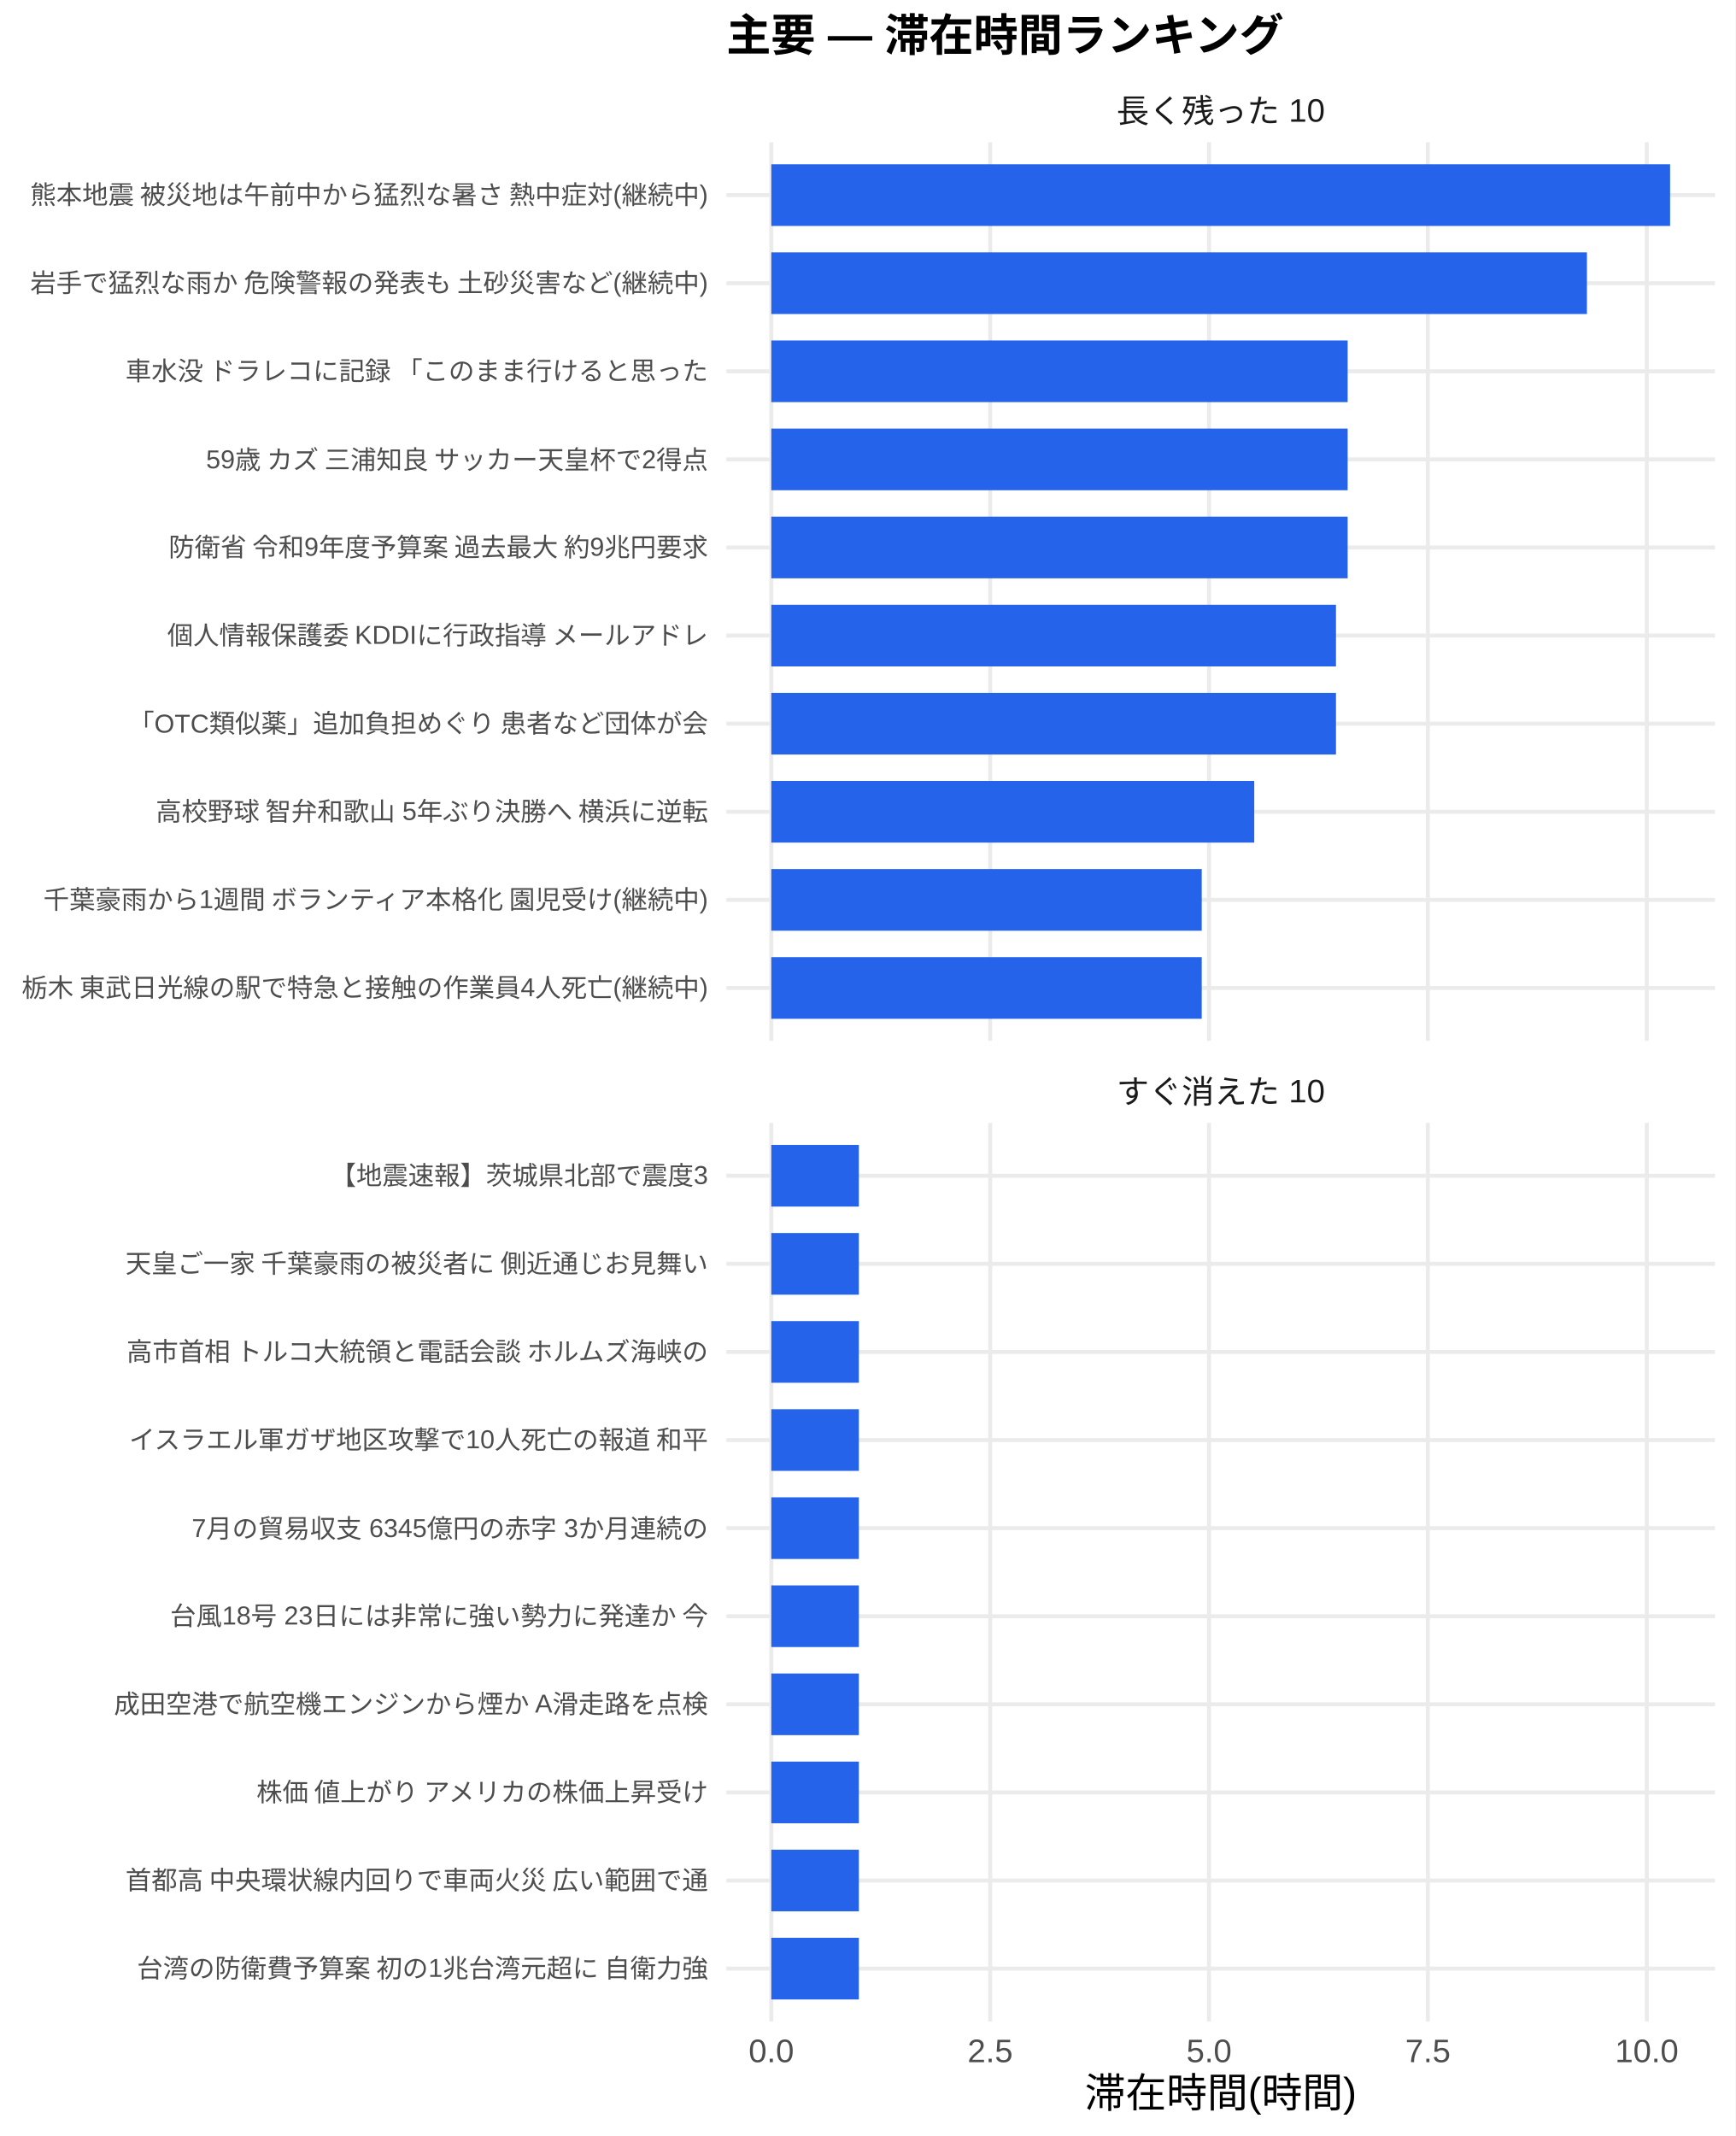
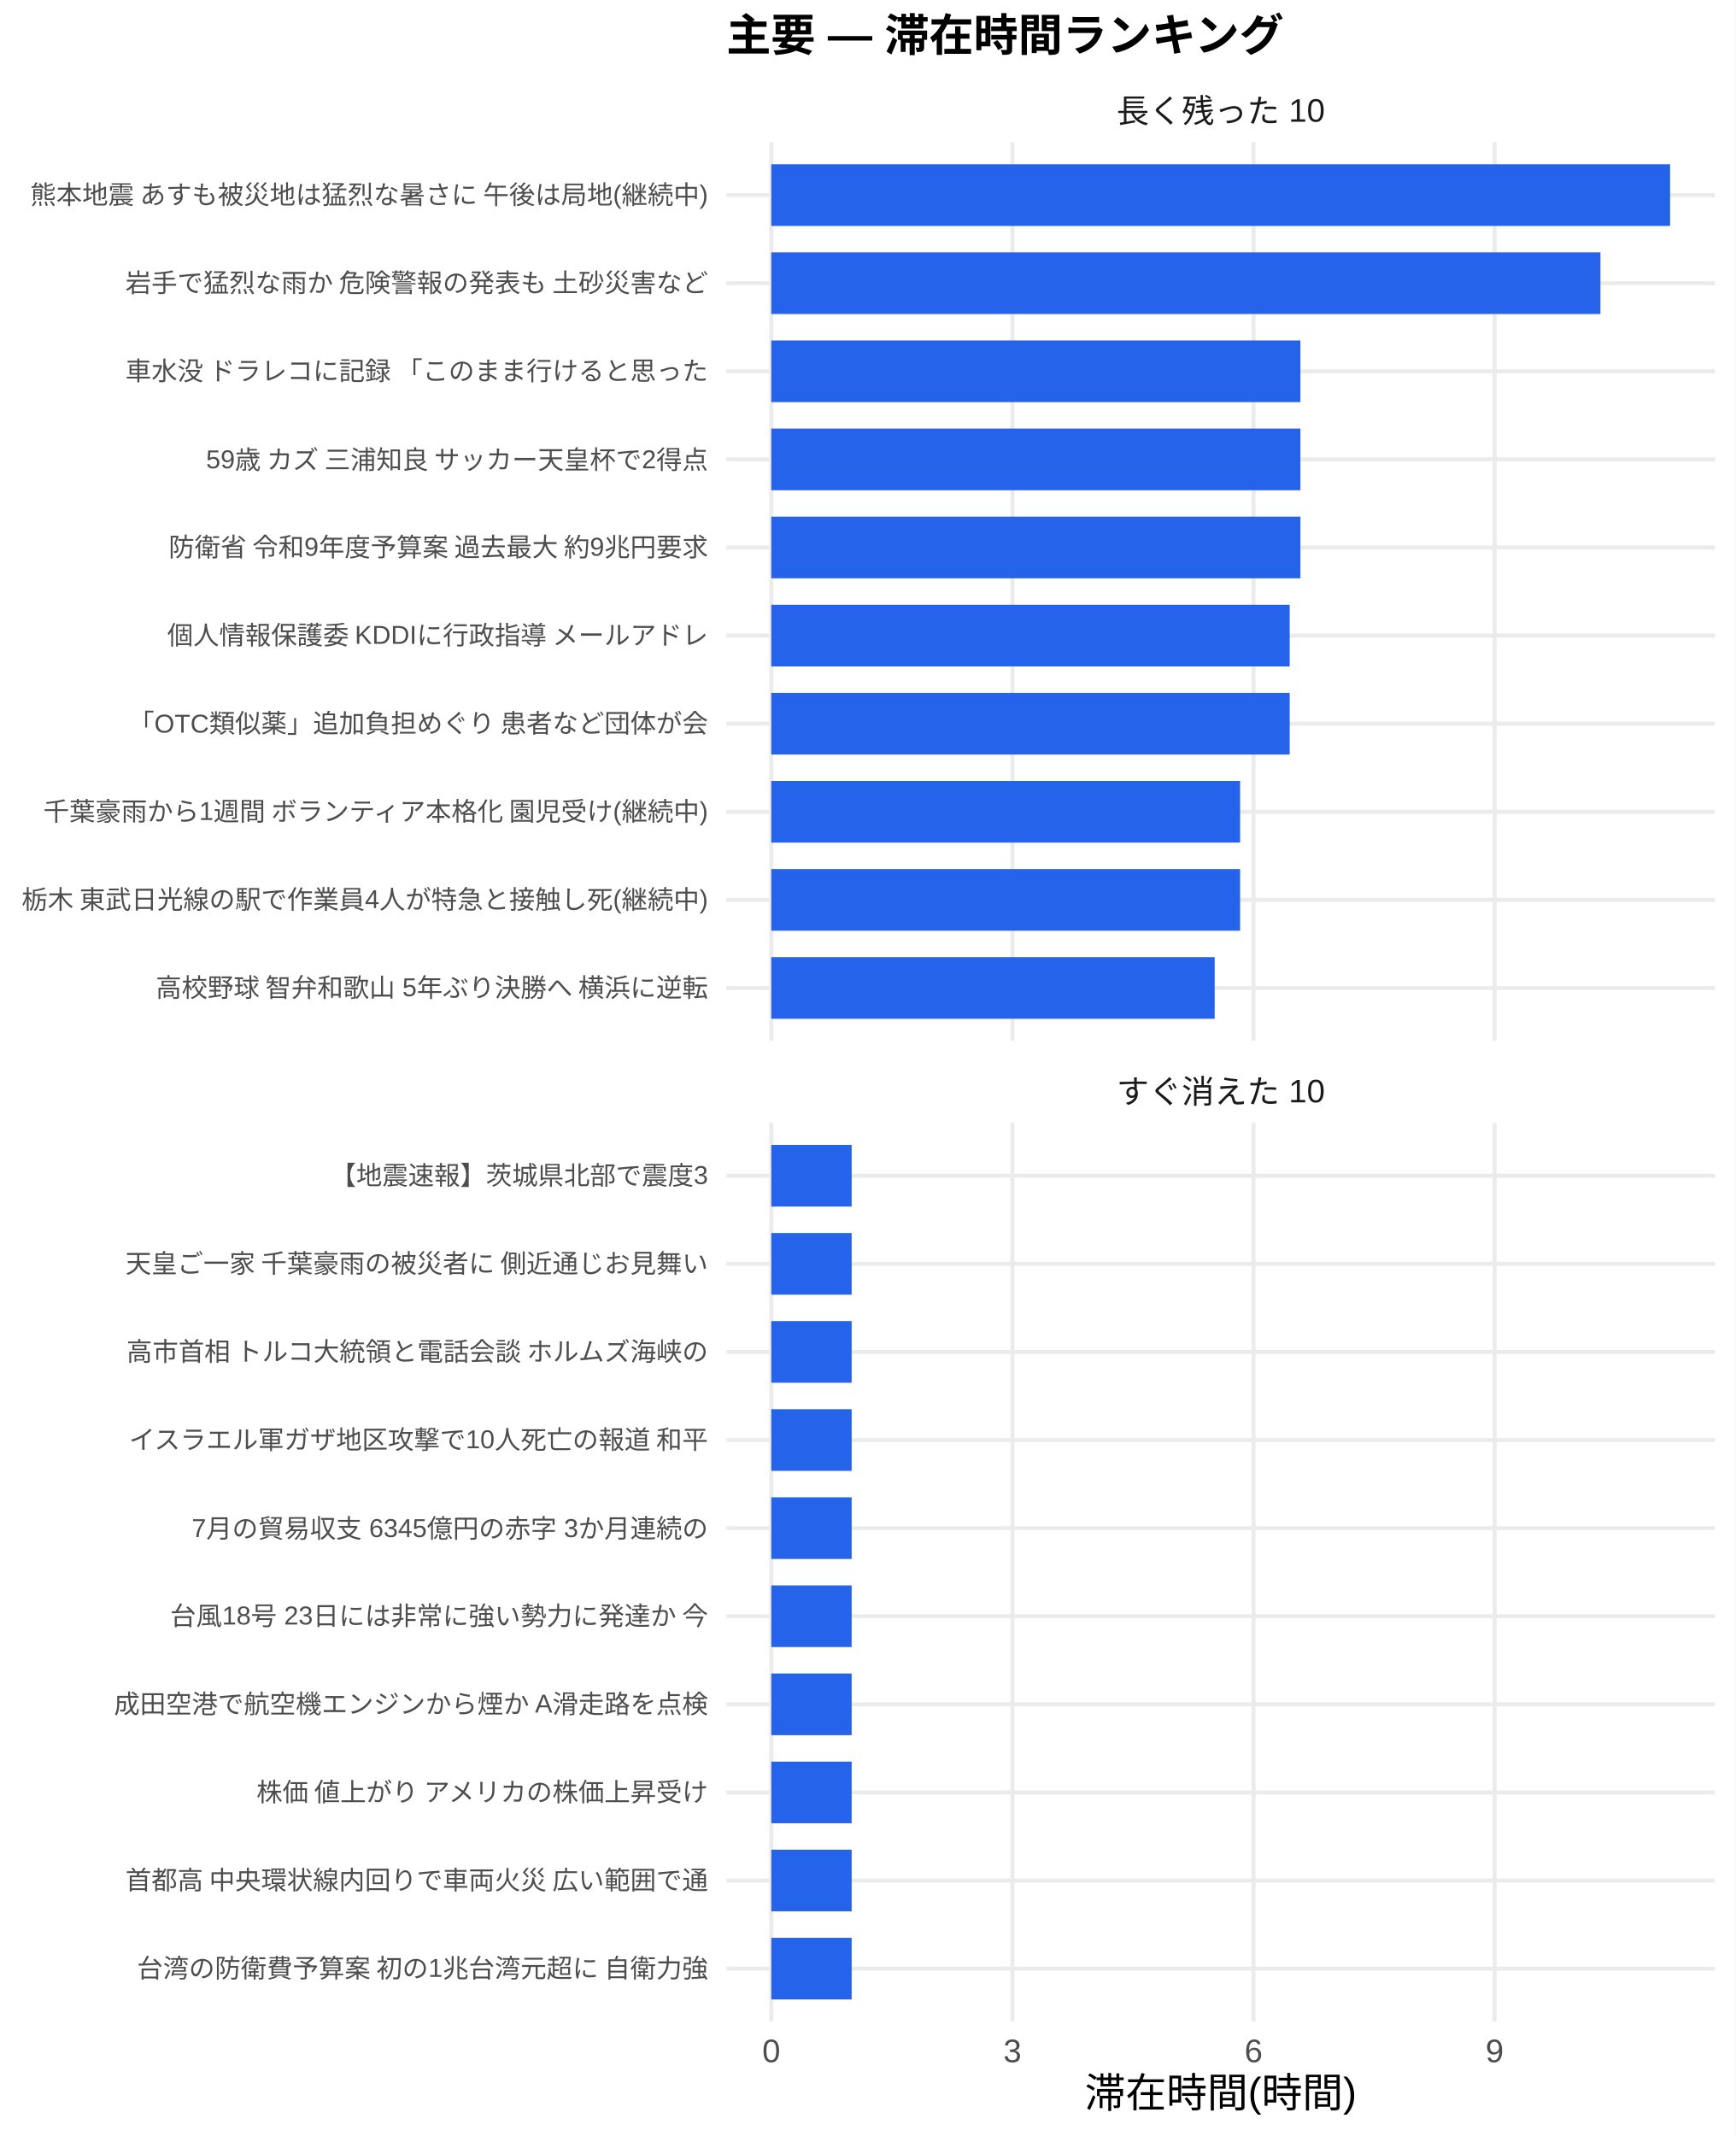
<svg xmlns="http://www.w3.org/2000/svg" width="468.00pt" height="576.00pt" viewBox="0 0 468.00 576.00">
  <g class="svglite">
    <defs>
      <style type="text/css">
    .svglite line, .svglite polyline, .svglite polygon, .svglite path, .svglite rect, .svglite circle {
      fill: none;
      stroke: #000000;
      stroke-linecap: round;
      stroke-linejoin: round;
      stroke-miterlimit: 10.00;
    }
    .svglite text {
      white-space: pre;
    }
    .svglite g.glyphgroup path {
      fill: inherit;
      stroke: none;
    }
  </style>
    </defs>
    <rect width="100%" height="100%" style="stroke: none; fill: #FFFFFF;" />
    <defs>
      <clipPath id="cpMC4wMHw0NjguMDB8MC4wMHw1NzYuMDA=">
        <rect x="0.00" y="0.00" width="468.00" height="576.00" />
      </clipPath>
    </defs>
    <g clip-path="url(#cpMC4wMHw0NjguMDB8MC4wMHw1NzYuMDA=)">
      <rect x="0.00" y="0.00" width="468.00" height="576.00" style="stroke-width: 1.07; stroke: none; fill: #FFFFFF;" />
    </g>
    <defs>
      <clipPath id="cpMTk1LjkwfDQ2Mi41MnwzOC4zNnwyODAuNjc=">
        <rect x="195.90" y="38.36" width="266.63" height="242.31" />
      </clipPath>
    </defs>
    <g clip-path="url(#cpMTk1LjkwfDQ2Mi41MnwzOC4zNnwyODAuNjc=)">
      <polyline points="195.90,266.42 462.52,266.42 " style="stroke-width: 1.07; stroke: #EBEBEB; stroke-linecap: butt;" />
      <polyline points="195.90,242.66 462.52,242.66 " style="stroke-width: 1.07; stroke: #EBEBEB; stroke-linecap: butt;" />
      <polyline points="195.90,218.91 462.52,218.91 " style="stroke-width: 1.07; stroke: #EBEBEB; stroke-linecap: butt;" />
      <polyline points="195.90,195.15 462.52,195.15 " style="stroke-width: 1.07; stroke: #EBEBEB; stroke-linecap: butt;" />
      <polyline points="195.90,171.39 462.52,171.39 " style="stroke-width: 1.07; stroke: #EBEBEB; stroke-linecap: butt;" />
      <polyline points="195.90,147.64 462.52,147.64 " style="stroke-width: 1.07; stroke: #EBEBEB; stroke-linecap: butt;" />
      <polyline points="195.90,123.88 462.52,123.88 " style="stroke-width: 1.07; stroke: #EBEBEB; stroke-linecap: butt;" />
      <polyline points="195.90,100.13 462.52,100.13 " style="stroke-width: 1.07; stroke: #EBEBEB; stroke-linecap: butt;" />
      <polyline points="195.90,76.37 462.52,76.37 " style="stroke-width: 1.07; stroke: #EBEBEB; stroke-linecap: butt;" />
      <polyline points="195.90,52.61 462.52,52.61 " style="stroke-width: 1.07; stroke: #EBEBEB; stroke-linecap: butt;" />
      <polyline points="208.01,280.67 208.01,38.36 " style="stroke-width: 1.07; stroke: #EBEBEB; stroke-linecap: butt;" />
-       <polyline points="267.04,280.67 267.04,38.36 " style="stroke-width: 1.07; stroke: #EBEBEB; stroke-linecap: butt;" />
-       <polyline points="326.06,280.67 326.06,38.36 " style="stroke-width: 1.07; stroke: #EBEBEB; stroke-linecap: butt;" />
-       <polyline points="385.08,280.67 385.08,38.36 " style="stroke-width: 1.07; stroke: #EBEBEB; stroke-linecap: butt;" />
-       <polyline points="444.11,280.67 444.11,38.36 " style="stroke-width: 1.07; stroke: #EBEBEB; stroke-linecap: butt;" />
+       <polyline points="273.04,280.67 273.04,38.36 " style="stroke-width: 1.07; stroke: #EBEBEB; stroke-linecap: butt;" />
+       <polyline points="338.06,280.67 338.06,38.36 " style="stroke-width: 1.07; stroke: #EBEBEB; stroke-linecap: butt;" />
+       <polyline points="403.08,280.67 403.08,38.36 " style="stroke-width: 1.07; stroke: #EBEBEB; stroke-linecap: butt;" />
      <rect x="208.01" y="44.30" width="242.39" height="16.63" style="stroke-width: 1.07; stroke: none; stroke-linecap: butt; stroke-linejoin: miter; fill: #2563EB;" />
-       <rect x="208.01" y="68.05" width="219.96" height="16.63" style="stroke-width: 1.07; stroke: none; stroke-linecap: butt; stroke-linejoin: miter; fill: #2563EB;" />
-       <rect x="208.01" y="91.81" width="155.43" height="16.63" style="stroke-width: 1.07; stroke: none; stroke-linecap: butt; stroke-linejoin: miter; fill: #2563EB;" />
-       <rect x="208.01" y="115.57" width="155.43" height="16.63" style="stroke-width: 1.07; stroke: none; stroke-linecap: butt; stroke-linejoin: miter; fill: #2563EB;" />
-       <rect x="208.01" y="139.32" width="155.43" height="16.63" style="stroke-width: 1.07; stroke: none; stroke-linecap: butt; stroke-linejoin: miter; fill: #2563EB;" />
-       <rect x="208.01" y="163.08" width="152.28" height="16.63" style="stroke-width: 1.07; stroke: none; stroke-linecap: butt; stroke-linejoin: miter; fill: #2563EB;" />
-       <rect x="208.01" y="186.84" width="152.28" height="16.63" style="stroke-width: 1.07; stroke: none; stroke-linecap: butt; stroke-linejoin: miter; fill: #2563EB;" />
-       <rect x="208.01" y="210.59" width="130.24" height="16.63" style="stroke-width: 1.07; stroke: none; stroke-linecap: butt; stroke-linejoin: miter; fill: #2563EB;" />
-       <rect x="208.01" y="234.35" width="116.08" height="16.63" style="stroke-width: 1.07; stroke: none; stroke-linecap: butt; stroke-linejoin: miter; fill: #2563EB;" />
-       <rect x="208.01" y="258.10" width="116.08" height="16.63" style="stroke-width: 1.07; stroke: none; stroke-linecap: butt; stroke-linejoin: miter; fill: #2563EB;" />
+       <rect x="208.01" y="68.05" width="223.60" height="16.63" style="stroke-width: 1.07; stroke: none; stroke-linecap: butt; stroke-linejoin: miter; fill: #2563EB;" />
+       <rect x="208.01" y="91.81" width="142.69" height="16.63" style="stroke-width: 1.07; stroke: none; stroke-linecap: butt; stroke-linejoin: miter; fill: #2563EB;" />
+       <rect x="208.01" y="115.57" width="142.69" height="16.63" style="stroke-width: 1.07; stroke: none; stroke-linecap: butt; stroke-linejoin: miter; fill: #2563EB;" />
+       <rect x="208.01" y="139.32" width="142.69" height="16.63" style="stroke-width: 1.07; stroke: none; stroke-linecap: butt; stroke-linejoin: miter; fill: #2563EB;" />
+       <rect x="208.01" y="163.08" width="139.80" height="16.63" style="stroke-width: 1.07; stroke: none; stroke-linecap: butt; stroke-linejoin: miter; fill: #2563EB;" />
+       <rect x="208.01" y="186.84" width="139.80" height="16.63" style="stroke-width: 1.07; stroke: none; stroke-linecap: butt; stroke-linejoin: miter; fill: #2563EB;" />
+       <rect x="208.01" y="210.59" width="126.43" height="16.63" style="stroke-width: 1.07; stroke: none; stroke-linecap: butt; stroke-linejoin: miter; fill: #2563EB;" />
+       <rect x="208.01" y="234.35" width="126.43" height="16.63" style="stroke-width: 1.07; stroke: none; stroke-linecap: butt; stroke-linejoin: miter; fill: #2563EB;" />
+       <rect x="208.01" y="258.10" width="119.57" height="16.63" style="stroke-width: 1.07; stroke: none; stroke-linecap: butt; stroke-linejoin: miter; fill: #2563EB;" />
    </g>
    <g clip-path="url(#cpMC4wMHw0NjguMDB8MC4wMHw1NzYuMDA=)">
</g>
    <defs>
      <clipPath id="cpMTk1LjkwfDQ2Mi41MnwzMDIuODB8NTQ1LjEy">
        <rect x="195.90" y="302.80" width="266.63" height="242.31" />
      </clipPath>
    </defs>
    <g clip-path="url(#cpMTk1LjkwfDQ2Mi41MnwzMDIuODB8NTQ1LjEy)">
      <polyline points="195.90,530.86 462.52,530.86 " style="stroke-width: 1.07; stroke: #EBEBEB; stroke-linecap: butt;" />
      <polyline points="195.90,507.11 462.52,507.11 " style="stroke-width: 1.07; stroke: #EBEBEB; stroke-linecap: butt;" />
      <polyline points="195.90,483.35 462.52,483.35 " style="stroke-width: 1.07; stroke: #EBEBEB; stroke-linecap: butt;" />
      <polyline points="195.90,459.59 462.52,459.59 " style="stroke-width: 1.07; stroke: #EBEBEB; stroke-linecap: butt;" />
      <polyline points="195.90,435.84 462.52,435.84 " style="stroke-width: 1.07; stroke: #EBEBEB; stroke-linecap: butt;" />
      <polyline points="195.90,412.08 462.52,412.08 " style="stroke-width: 1.07; stroke: #EBEBEB; stroke-linecap: butt;" />
      <polyline points="195.90,388.33 462.52,388.33 " style="stroke-width: 1.07; stroke: #EBEBEB; stroke-linecap: butt;" />
      <polyline points="195.90,364.57 462.52,364.57 " style="stroke-width: 1.07; stroke: #EBEBEB; stroke-linecap: butt;" />
      <polyline points="195.90,340.81 462.52,340.81 " style="stroke-width: 1.07; stroke: #EBEBEB; stroke-linecap: butt;" />
      <polyline points="195.90,317.06 462.52,317.06 " style="stroke-width: 1.07; stroke: #EBEBEB; stroke-linecap: butt;" />
      <polyline points="208.01,545.12 208.01,302.80 " style="stroke-width: 1.07; stroke: #EBEBEB; stroke-linecap: butt;" />
-       <polyline points="267.04,545.12 267.04,302.80 " style="stroke-width: 1.07; stroke: #EBEBEB; stroke-linecap: butt;" />
-       <polyline points="326.06,545.12 326.06,302.80 " style="stroke-width: 1.07; stroke: #EBEBEB; stroke-linecap: butt;" />
-       <polyline points="385.08,545.12 385.08,302.80 " style="stroke-width: 1.07; stroke: #EBEBEB; stroke-linecap: butt;" />
-       <polyline points="444.11,545.12 444.11,302.80 " style="stroke-width: 1.07; stroke: #EBEBEB; stroke-linecap: butt;" />
-       <rect x="208.01" y="308.74" width="23.61" height="16.63" style="stroke-width: 1.07; stroke: none; stroke-linecap: butt; stroke-linejoin: miter; fill: #2563EB;" />
-       <rect x="208.01" y="332.50" width="23.61" height="16.63" style="stroke-width: 1.07; stroke: none; stroke-linecap: butt; stroke-linejoin: miter; fill: #2563EB;" />
-       <rect x="208.01" y="356.25" width="23.61" height="16.63" style="stroke-width: 1.07; stroke: none; stroke-linecap: butt; stroke-linejoin: miter; fill: #2563EB;" />
-       <rect x="208.01" y="380.01" width="23.61" height="16.63" style="stroke-width: 1.07; stroke: none; stroke-linecap: butt; stroke-linejoin: miter; fill: #2563EB;" />
-       <rect x="208.01" y="403.77" width="23.61" height="16.63" style="stroke-width: 1.07; stroke: none; stroke-linecap: butt; stroke-linejoin: miter; fill: #2563EB;" />
-       <rect x="208.01" y="427.52" width="23.61" height="16.63" style="stroke-width: 1.07; stroke: none; stroke-linecap: butt; stroke-linejoin: miter; fill: #2563EB;" />
-       <rect x="208.01" y="451.28" width="23.61" height="16.63" style="stroke-width: 1.07; stroke: none; stroke-linecap: butt; stroke-linejoin: miter; fill: #2563EB;" />
-       <rect x="208.01" y="475.04" width="23.61" height="16.63" style="stroke-width: 1.07; stroke: none; stroke-linecap: butt; stroke-linejoin: miter; fill: #2563EB;" />
-       <rect x="208.01" y="498.79" width="23.61" height="16.63" style="stroke-width: 1.07; stroke: none; stroke-linecap: butt; stroke-linejoin: miter; fill: #2563EB;" />
-       <rect x="208.01" y="522.55" width="23.61" height="16.63" style="stroke-width: 1.07; stroke: none; stroke-linecap: butt; stroke-linejoin: miter; fill: #2563EB;" />
+       <polyline points="273.04,545.12 273.04,302.80 " style="stroke-width: 1.07; stroke: #EBEBEB; stroke-linecap: butt;" />
+       <polyline points="338.06,545.12 338.06,302.80 " style="stroke-width: 1.07; stroke: #EBEBEB; stroke-linecap: butt;" />
+       <polyline points="403.08,545.12 403.08,302.80 " style="stroke-width: 1.07; stroke: #EBEBEB; stroke-linecap: butt;" />
+       <rect x="208.01" y="308.74" width="21.67" height="16.63" style="stroke-width: 1.07; stroke: none; stroke-linecap: butt; stroke-linejoin: miter; fill: #2563EB;" />
+       <rect x="208.01" y="332.50" width="21.67" height="16.63" style="stroke-width: 1.07; stroke: none; stroke-linecap: butt; stroke-linejoin: miter; fill: #2563EB;" />
+       <rect x="208.01" y="356.25" width="21.67" height="16.63" style="stroke-width: 1.07; stroke: none; stroke-linecap: butt; stroke-linejoin: miter; fill: #2563EB;" />
+       <rect x="208.01" y="380.01" width="21.67" height="16.63" style="stroke-width: 1.07; stroke: none; stroke-linecap: butt; stroke-linejoin: miter; fill: #2563EB;" />
+       <rect x="208.01" y="403.77" width="21.67" height="16.63" style="stroke-width: 1.07; stroke: none; stroke-linecap: butt; stroke-linejoin: miter; fill: #2563EB;" />
+       <rect x="208.01" y="427.52" width="21.67" height="16.63" style="stroke-width: 1.07; stroke: none; stroke-linecap: butt; stroke-linejoin: miter; fill: #2563EB;" />
+       <rect x="208.01" y="451.28" width="21.67" height="16.63" style="stroke-width: 1.07; stroke: none; stroke-linecap: butt; stroke-linejoin: miter; fill: #2563EB;" />
+       <rect x="208.01" y="475.04" width="21.67" height="16.63" style="stroke-width: 1.07; stroke: none; stroke-linecap: butt; stroke-linejoin: miter; fill: #2563EB;" />
+       <rect x="208.01" y="498.79" width="21.67" height="16.63" style="stroke-width: 1.07; stroke: none; stroke-linecap: butt; stroke-linejoin: miter; fill: #2563EB;" />
+       <rect x="208.01" y="522.55" width="21.67" height="16.63" style="stroke-width: 1.07; stroke: none; stroke-linecap: butt; stroke-linejoin: miter; fill: #2563EB;" />
    </g>
    <g clip-path="url(#cpMC4wMHw0NjguMDB8MC4wMHw1NzYuMDA=)">
</g>
    <defs>
      <clipPath id="cpMTk1LjkwfDQ2Mi41MnwyODYuMTV8MzAyLjgw">
        <rect x="195.90" y="286.15" width="266.63" height="16.65" />
      </clipPath>
    </defs>
    <g clip-path="url(#cpMTk1LjkwfDQ2Mi41MnwyODYuMTV8MzAyLjgw)">
      <text x="329.21" y="297.50" text-anchor="middle" style="font-size: 8.80px;fill: #1A1A1A; font-family: &quot;Liberation Sans&quot;;" textLength="56.20px" lengthAdjust="spacingAndGlyphs">すぐ消えた 10</text>
    </g>
    <g clip-path="url(#cpMC4wMHw0NjguMDB8MC4wMHw1NzYuMDA=)">
</g>
    <defs>
      <clipPath id="cpMTk1LjkwfDQ2Mi41MnwyMS43MXwzOC4zNg==">
        <rect x="195.90" y="21.71" width="266.63" height="16.65" />
      </clipPath>
    </defs>
    <g clip-path="url(#cpMTk1LjkwfDQ2Mi41MnwyMS43MXwzOC4zNg==)">
      <text x="329.21" y="33.06" text-anchor="middle" style="font-size: 8.80px;fill: #1A1A1A; font-family: &quot;Liberation Sans&quot;;" textLength="56.20px" lengthAdjust="spacingAndGlyphs">長く残った 10</text>
    </g>
    <g clip-path="url(#cpMC4wMHw0NjguMDB8MC4wMHw1NzYuMDA=)">
-       <text x="208.01" y="556.10" text-anchor="middle" style="font-size: 8.80px;fill: #4D4D4D; font-family: &quot;Liberation Sans&quot;;" textLength="12.22px" lengthAdjust="spacingAndGlyphs">0.0</text>
-       <text x="267.04" y="556.10" text-anchor="middle" style="font-size: 8.80px;fill: #4D4D4D; font-family: &quot;Liberation Sans&quot;;" textLength="12.22px" lengthAdjust="spacingAndGlyphs">2.5</text>
-       <text x="326.06" y="556.10" text-anchor="middle" style="font-size: 8.80px;fill: #4D4D4D; font-family: &quot;Liberation Sans&quot;;" textLength="12.22px" lengthAdjust="spacingAndGlyphs">5.0</text>
-       <text x="385.08" y="556.10" text-anchor="middle" style="font-size: 8.80px;fill: #4D4D4D; font-family: &quot;Liberation Sans&quot;;" textLength="12.22px" lengthAdjust="spacingAndGlyphs">7.5</text>
-       <text x="444.11" y="556.10" text-anchor="middle" style="font-size: 8.80px;fill: #4D4D4D; font-family: &quot;Liberation Sans&quot;;" textLength="17.11px" lengthAdjust="spacingAndGlyphs">10.0</text>
-       <text x="190.96" y="268.83" text-anchor="end" style="font-size: 7.00px;fill: #4D4D4D; font-family: &quot;Liberation Sans&quot;;" textLength="185.48px" lengthAdjust="spacingAndGlyphs">栃木 東武日光線の駅で特急と接触の作業員4人死亡(継続中)</text>
-       <text x="190.96" y="245.07" text-anchor="end" style="font-size: 7.00px;fill: #4D4D4D; font-family: &quot;Liberation Sans&quot;;" textLength="180.42px" lengthAdjust="spacingAndGlyphs">千葉豪雨から1週間 ボランティア本格化 園児受け(継続中)</text>
-       <text x="190.96" y="221.31" text-anchor="end" style="font-size: 7.00px;fill: #4D4D4D; font-family: &quot;Liberation Sans&quot;;" textLength="149.70px" lengthAdjust="spacingAndGlyphs">高校野球 智弁和歌山 5年ぶり決勝へ 横浜に逆転</text>
+       <text x="208.01" y="556.10" text-anchor="middle" style="font-size: 8.80px;fill: #4D4D4D; font-family: &quot;Liberation Sans&quot;;" textLength="4.89px" lengthAdjust="spacingAndGlyphs">0</text>
+       <text x="273.04" y="556.10" text-anchor="middle" style="font-size: 8.80px;fill: #4D4D4D; font-family: &quot;Liberation Sans&quot;;" textLength="4.89px" lengthAdjust="spacingAndGlyphs">3</text>
+       <text x="338.06" y="556.10" text-anchor="middle" style="font-size: 8.80px;fill: #4D4D4D; font-family: &quot;Liberation Sans&quot;;" textLength="4.89px" lengthAdjust="spacingAndGlyphs">6</text>
+       <text x="403.08" y="556.10" text-anchor="middle" style="font-size: 8.80px;fill: #4D4D4D; font-family: &quot;Liberation Sans&quot;;" textLength="4.89px" lengthAdjust="spacingAndGlyphs">9</text>
+       <text x="190.96" y="268.83" text-anchor="end" style="font-size: 7.00px;fill: #4D4D4D; font-family: &quot;Liberation Sans&quot;;" textLength="149.70px" lengthAdjust="spacingAndGlyphs">高校野球 智弁和歌山 5年ぶり決勝へ 横浜に逆転</text>
+       <text x="190.96" y="245.07" text-anchor="end" style="font-size: 7.00px;fill: #4D4D4D; font-family: &quot;Liberation Sans&quot;;" textLength="185.48px" lengthAdjust="spacingAndGlyphs">栃木 東武日光線の駅で作業員4人が特急と接触し死(継続中)</text>
+       <text x="190.96" y="221.31" text-anchor="end" style="font-size: 7.00px;fill: #4D4D4D; font-family: &quot;Liberation Sans&quot;;" textLength="180.42px" lengthAdjust="spacingAndGlyphs">千葉豪雨から1週間 ボランティア本格化 園児受け(継続中)</text>
      <text x="190.96" y="197.56" text-anchor="end" style="font-size: 7.00px;fill: #4D4D4D; font-family: &quot;Liberation Sans&quot;;" textLength="156.72px" lengthAdjust="spacingAndGlyphs">「OTC類似薬」追加負担めぐり 患者など団体が会</text>
      <text x="190.96" y="173.80" text-anchor="end" style="font-size: 7.00px;fill: #4D4D4D; font-family: &quot;Liberation Sans&quot;;" textLength="146.61px" lengthAdjust="spacingAndGlyphs">個人情報保護委 KDDIに行政指導 メールアドレ</text>
      <text x="190.96" y="150.05" text-anchor="end" style="font-size: 7.00px;fill: #4D4D4D; font-family: &quot;Liberation Sans&quot;;" textLength="146.59px" lengthAdjust="spacingAndGlyphs">防衛省 令和9年度予算案 過去最大 約9兆円要求</text>
      <text x="190.96" y="126.29" text-anchor="end" style="font-size: 7.00px;fill: #4D4D4D; font-family: &quot;Liberation Sans&quot;;" textLength="138.42px" lengthAdjust="spacingAndGlyphs">59歳 カズ 三浦知良 サッカー天皇杯で2得点 </text>
      <text x="190.96" y="102.53" text-anchor="end" style="font-size: 7.00px;fill: #4D4D4D; font-family: &quot;Liberation Sans&quot;;" textLength="157.88px" lengthAdjust="spacingAndGlyphs">車水没 ドラレコに記録 「このまま行けると思った</text>
-       <text x="190.96" y="78.78" text-anchor="end" style="font-size: 7.00px;fill: #4D4D4D; font-family: &quot;Liberation Sans&quot;;" textLength="183.53px" lengthAdjust="spacingAndGlyphs">岩手で猛烈な雨か 危険警報の発表も 土砂災害など(継続中)</text>
-       <text x="190.96" y="55.02" text-anchor="end" style="font-size: 7.00px;fill: #4D4D4D; font-family: &quot;Liberation Sans&quot;;" textLength="183.53px" lengthAdjust="spacingAndGlyphs">熊本地震 被災地は午前中から猛烈な暑さ 熱中症対(継続中)</text>
+       <text x="190.96" y="78.78" text-anchor="end" style="font-size: 7.00px;fill: #4D4D4D; font-family: &quot;Liberation Sans&quot;;" textLength="157.88px" lengthAdjust="spacingAndGlyphs">岩手で猛烈な雨か 危険警報の発表も 土砂災害など</text>
+       <text x="190.96" y="55.02" text-anchor="end" style="font-size: 7.00px;fill: #4D4D4D; font-family: &quot;Liberation Sans&quot;;" textLength="183.53px" lengthAdjust="spacingAndGlyphs">熊本地震 あすも被災地は猛烈な暑さに 午後は局地(継続中)</text>
      <text x="190.96" y="533.27" text-anchor="end" style="font-size: 7.00px;fill: #4D4D4D; font-family: &quot;Liberation Sans&quot;;" textLength="154.77px" lengthAdjust="spacingAndGlyphs">台湾の防衛費予算案 初の1兆台湾元超に 自衛力強</text>
      <text x="190.96" y="509.51" text-anchor="end" style="font-size: 7.00px;fill: #4D4D4D; font-family: &quot;Liberation Sans&quot;;" textLength="157.88px" lengthAdjust="spacingAndGlyphs">首都高 中央環状線内回りで車両火災 広い範囲で通</text>
      <text x="190.96" y="485.76" text-anchor="end" style="font-size: 7.00px;fill: #4D4D4D; font-family: &quot;Liberation Sans&quot;;" textLength="122.88px" lengthAdjust="spacingAndGlyphs">株価 値上がり アメリカの株価上昇受け</text>
      <text x="190.96" y="462.00" text-anchor="end" style="font-size: 7.00px;fill: #4D4D4D; font-family: &quot;Liberation Sans&quot;;" textLength="160.22px" lengthAdjust="spacingAndGlyphs">成田空港で航空機エンジンから煙か A滑走路を点検</text>
      <text x="190.96" y="438.25" text-anchor="end" style="font-size: 7.00px;fill: #4D4D4D; font-family: &quot;Liberation Sans&quot;;" textLength="145.44px" lengthAdjust="spacingAndGlyphs">台風18号 23日には非常に強い勢力に発達か 今</text>
      <text x="190.96" y="414.49" text-anchor="end" style="font-size: 7.00px;fill: #4D4D4D; font-family: &quot;Liberation Sans&quot;;" textLength="139.22px" lengthAdjust="spacingAndGlyphs">7月の貿易収支 6345億円の赤字 3か月連続の</text>
      <text x="190.96" y="390.73" text-anchor="end" style="font-size: 7.00px;fill: #4D4D4D; font-family: &quot;Liberation Sans&quot;;" textLength="156.72px" lengthAdjust="spacingAndGlyphs">イスラエル軍ガザ地区攻撃で10人死亡の報道 和平</text>
      <text x="190.96" y="366.98" text-anchor="end" style="font-size: 7.00px;fill: #4D4D4D; font-family: &quot;Liberation Sans&quot;;" textLength="157.88px" lengthAdjust="spacingAndGlyphs">高市首相 トルコ大統領と電話会談 ホルムズ海峡の</text>
      <text x="190.96" y="343.22" text-anchor="end" style="font-size: 7.00px;fill: #4D4D4D; font-family: &quot;Liberation Sans&quot;;" textLength="157.88px" lengthAdjust="spacingAndGlyphs">天皇ご一家 千葉豪雨の被災者に 側近通じお見舞い</text>
      <text x="190.96" y="319.47" text-anchor="end" style="font-size: 7.00px;fill: #4D4D4D; font-family: &quot;Liberation Sans&quot;;" textLength="101.89px" lengthAdjust="spacingAndGlyphs">【地震速報】茨城県北部で震度3</text>
      <text x="329.21" y="568.24" text-anchor="middle" style="font-size: 11.00px; font-family: &quot;Liberation Sans&quot;;" textLength="73.31px" lengthAdjust="spacingAndGlyphs">滞在時間(時間)</text>
      <text x="195.90" y="13.74" style="font-size: 12.00px; font-weight: bold; font-family: &quot;Liberation Sans&quot;;" textLength="150.66px" lengthAdjust="spacingAndGlyphs">主要 — 滞在時間ランキング</text>
    </g>
  </g>
</svg>
